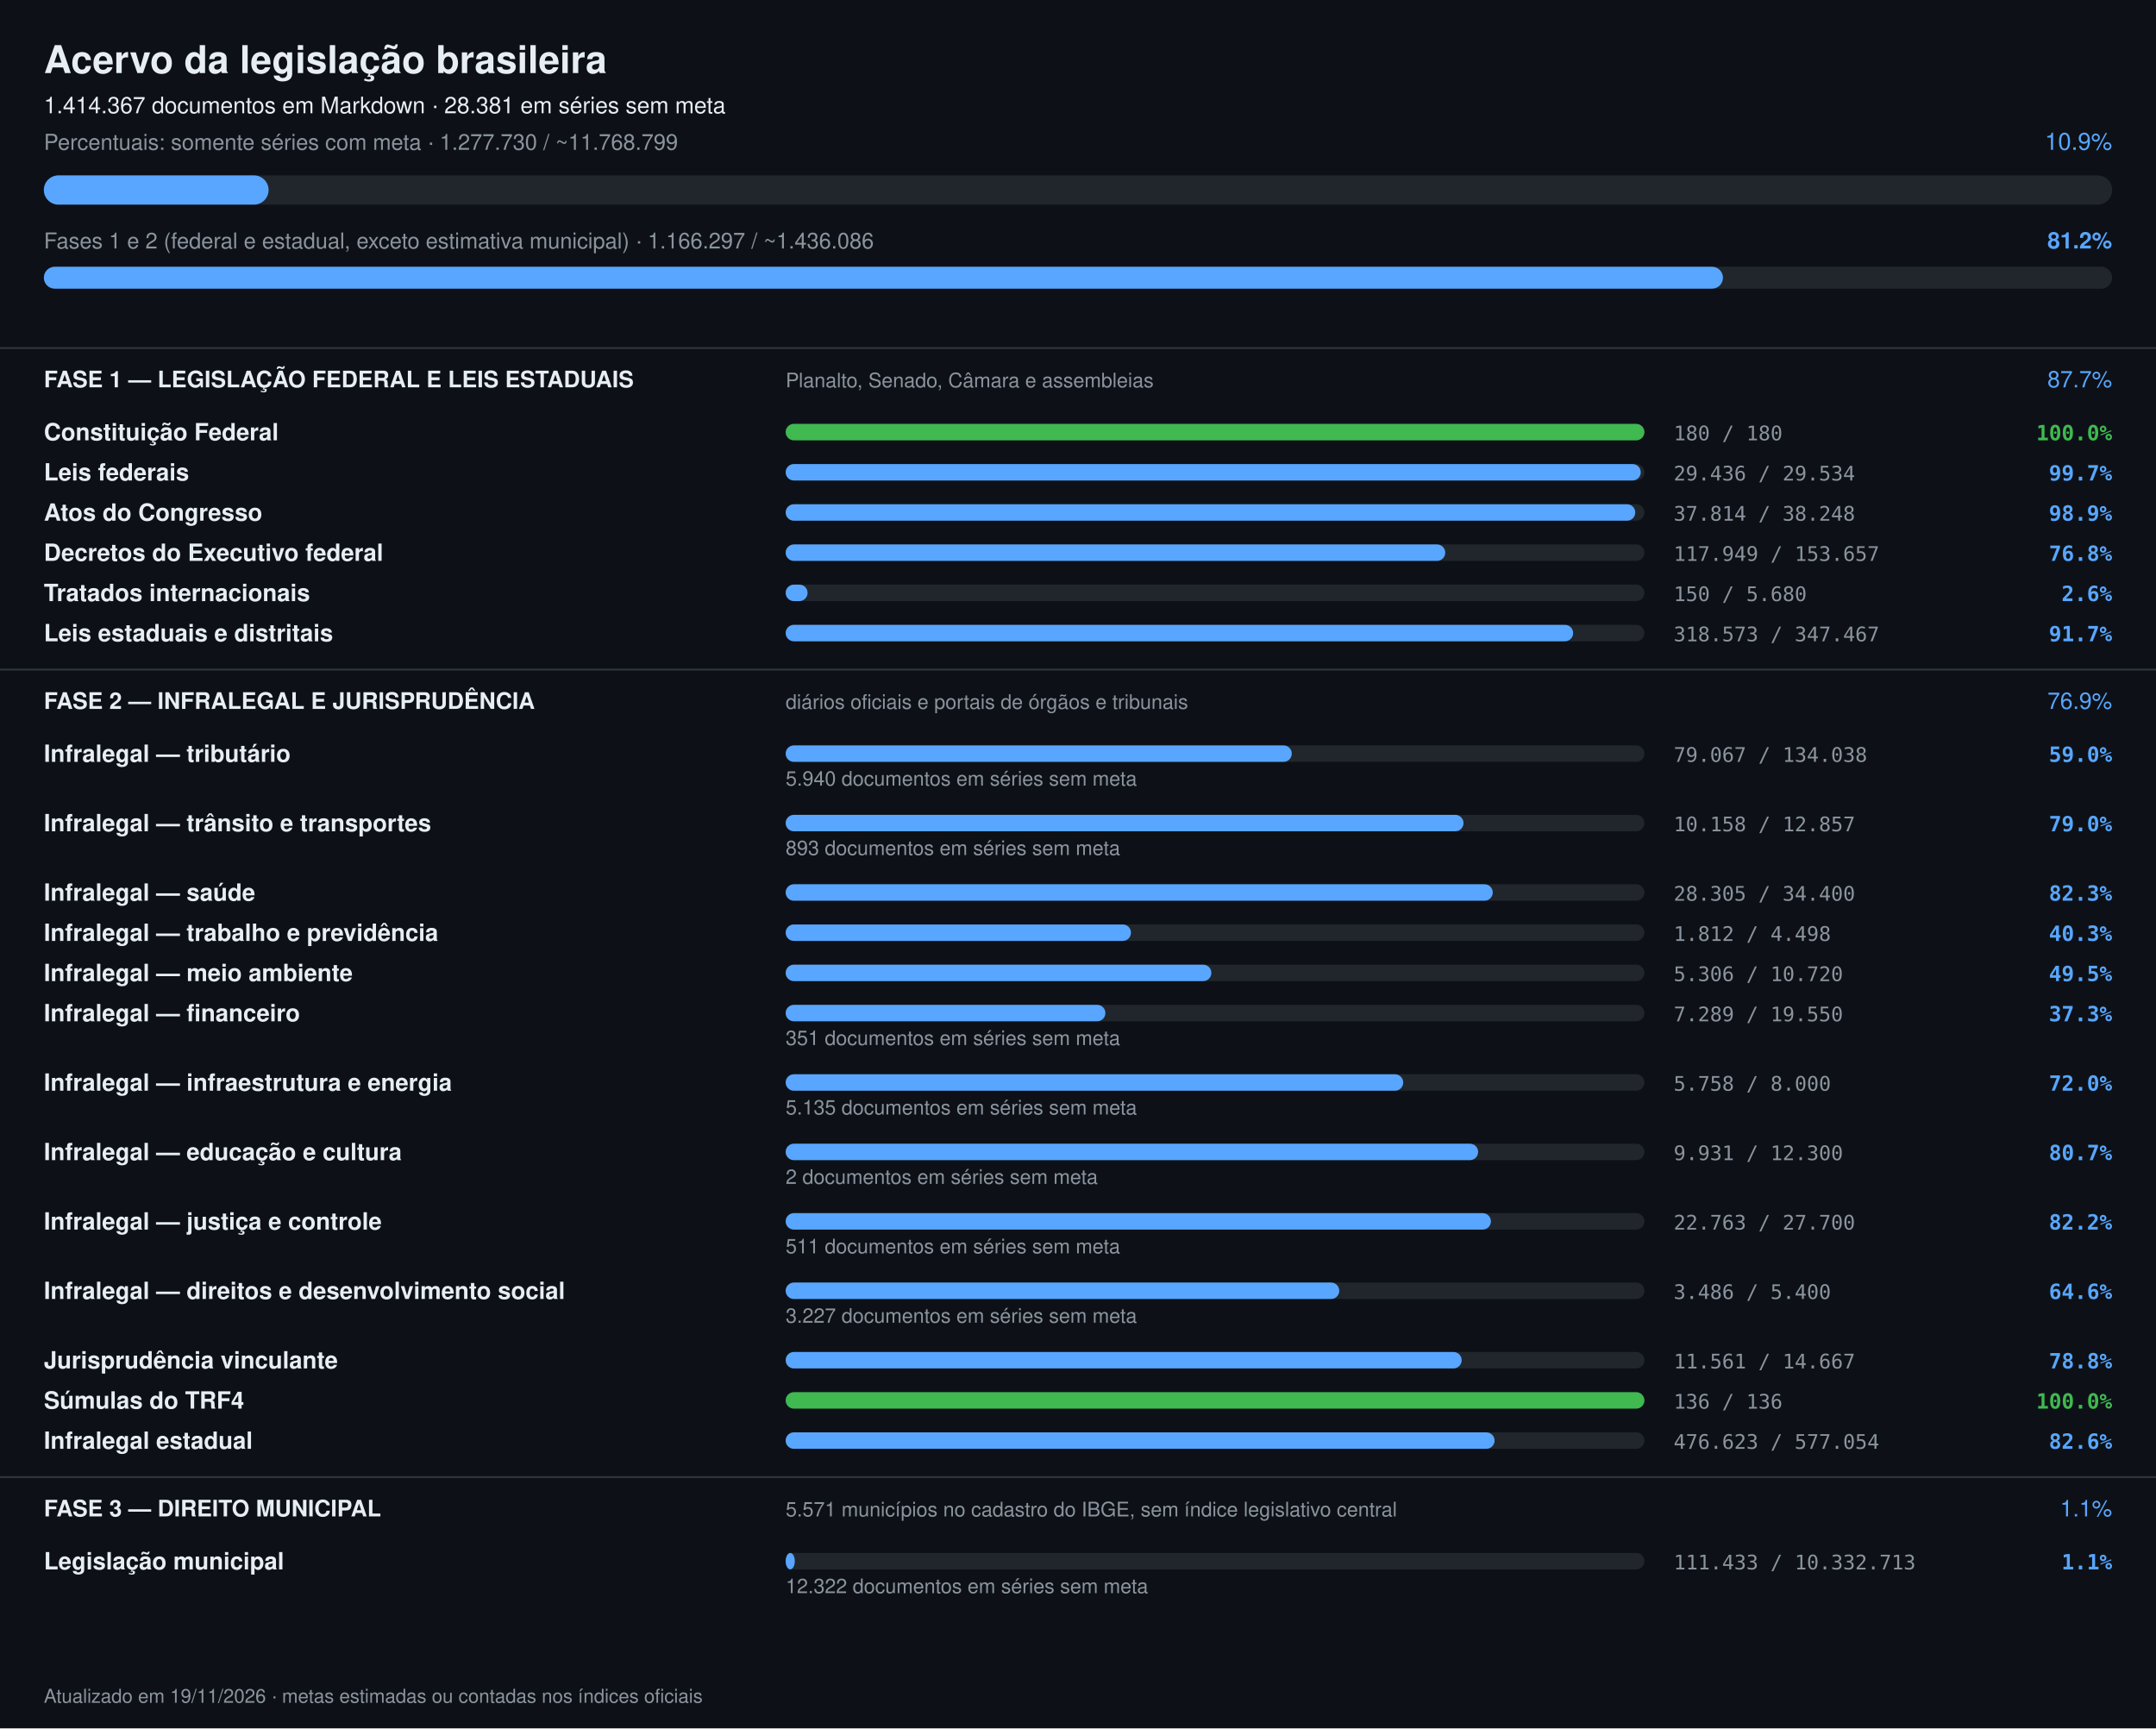
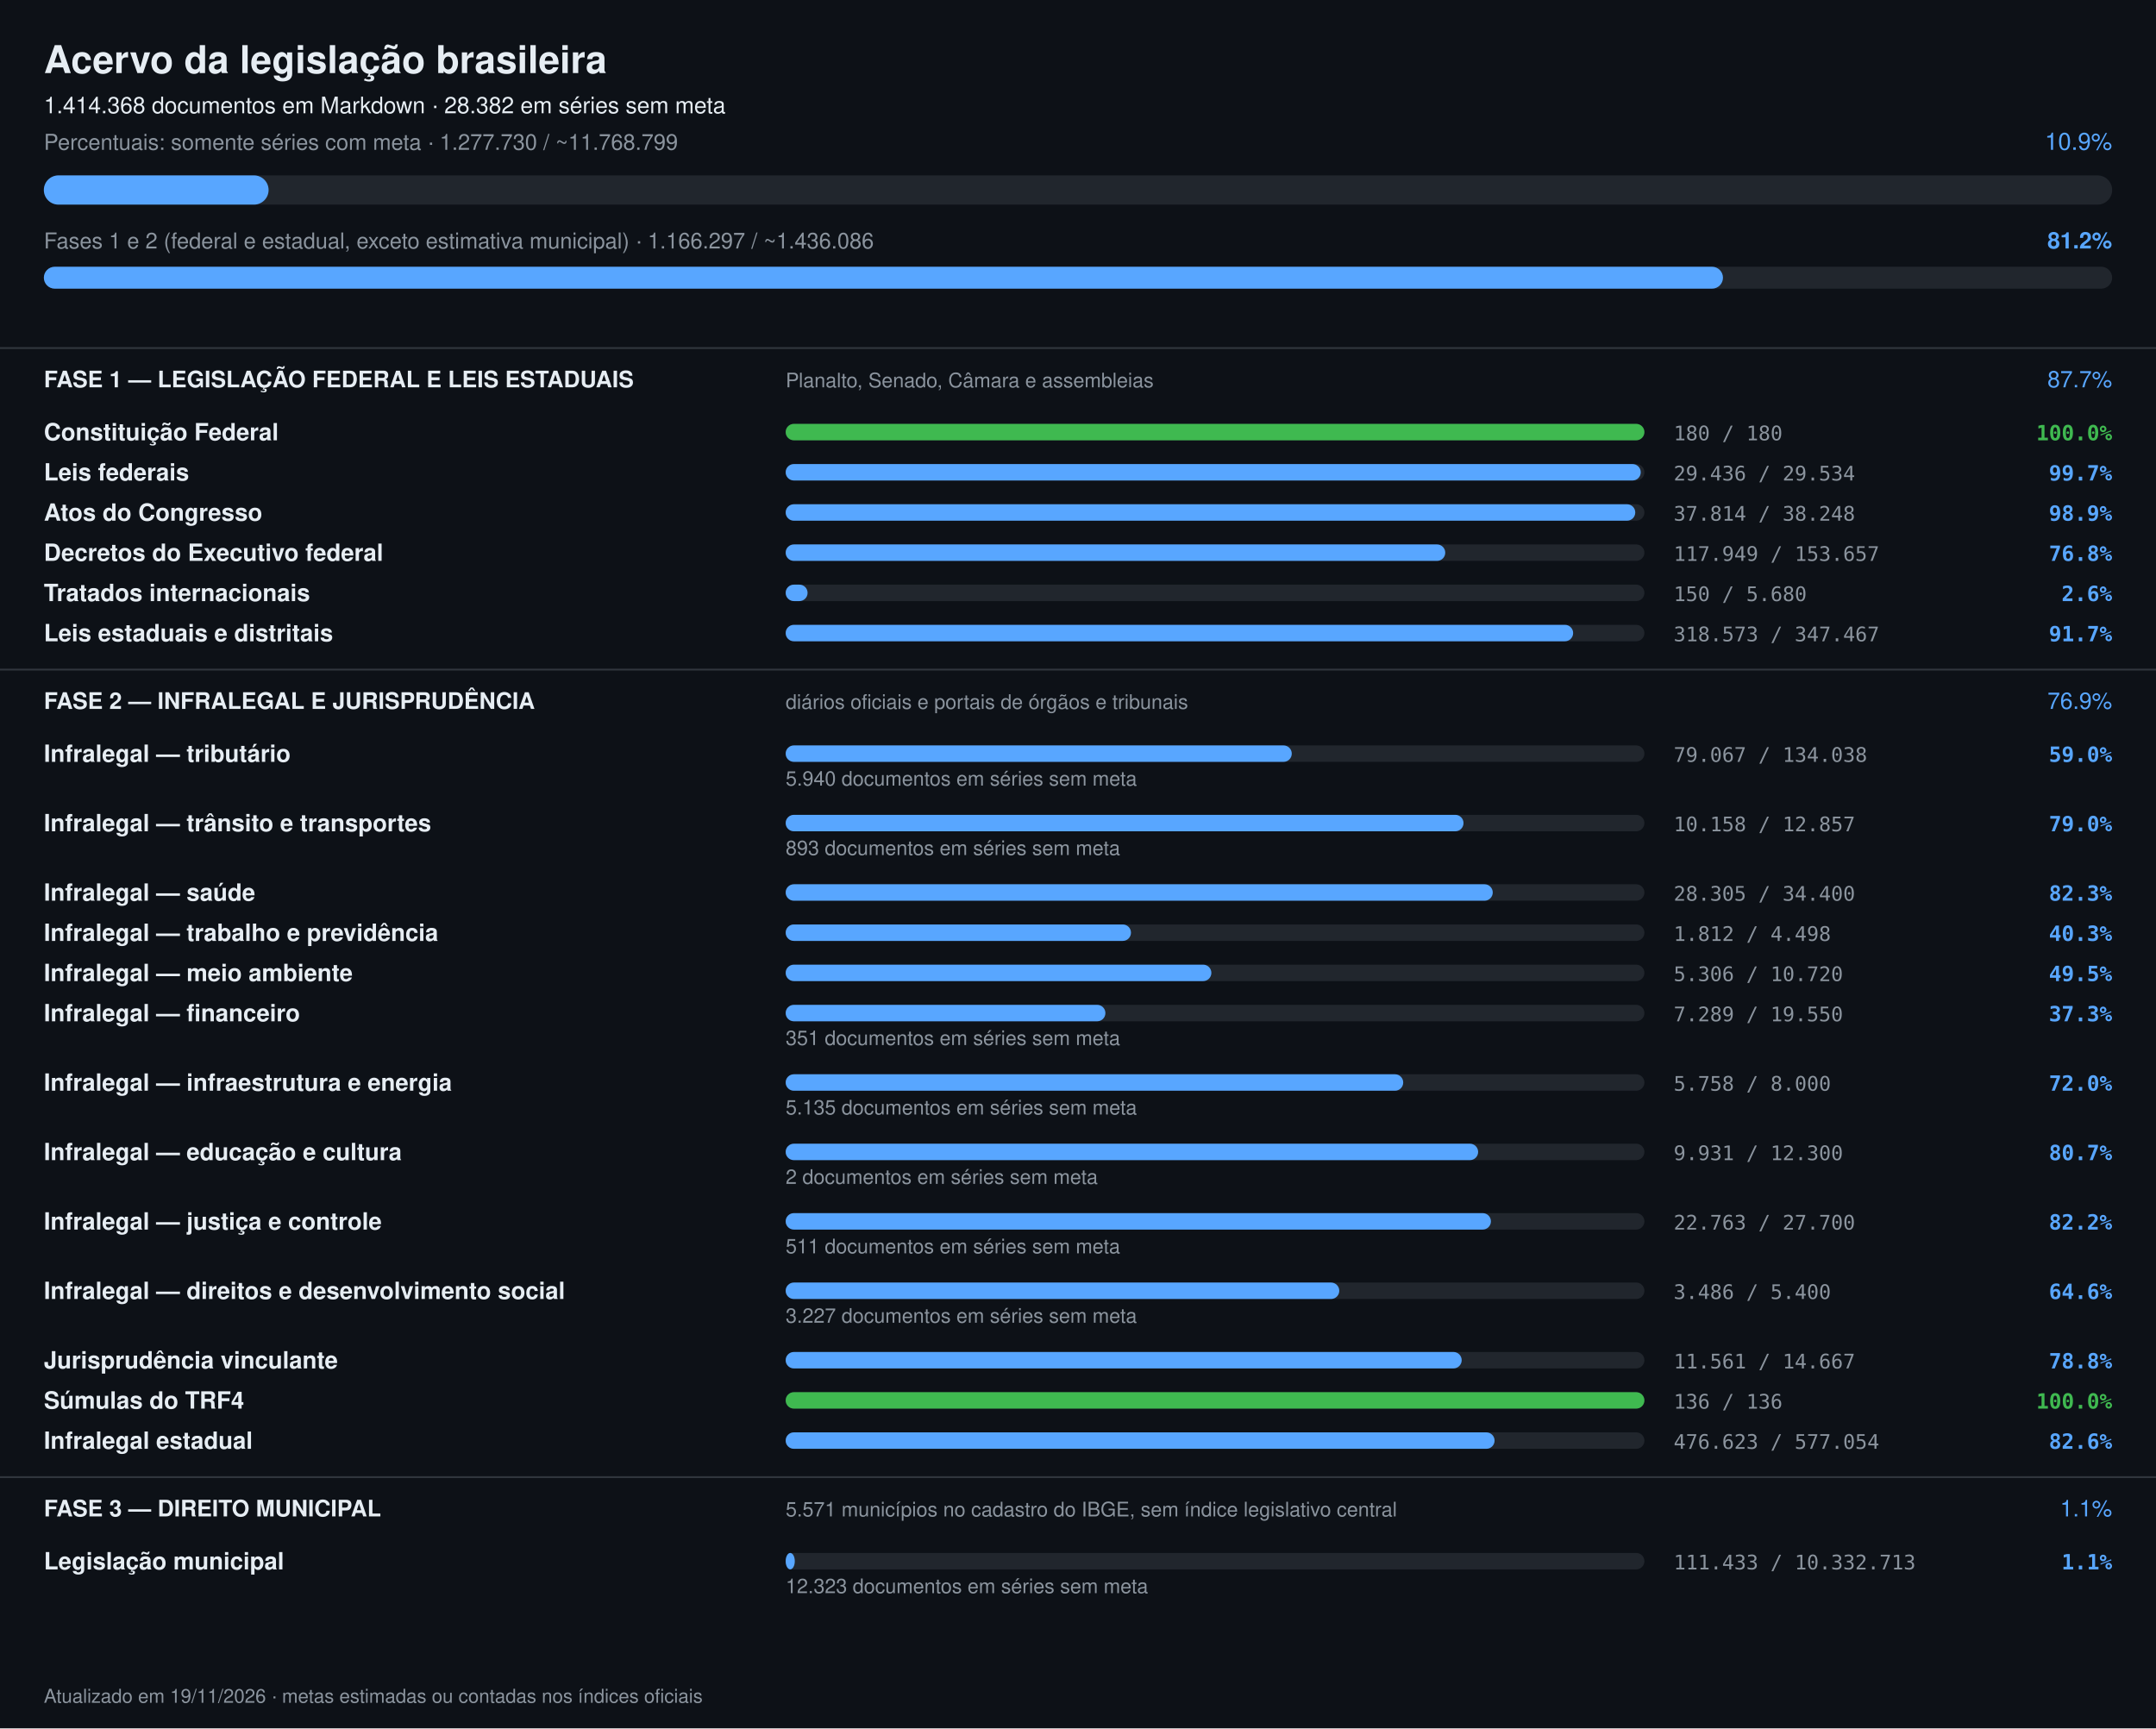
<svg xmlns="http://www.w3.org/2000/svg" width="1180" height="946" viewBox="0 0 1180 946" font-family="-apple-system,Segoe UI,Helvetica,Arial,sans-serif">
  <rect width="1180" height="946" fill="#0d1117" />
  <text x="24" y="40" font-size="21" font-weight="700" fill="#e6edf3">Acervo da legislação brasileira</text>
-   <text x="24" y="62" font-size="12.5" fill="#e6edf3">1.414.367 documentos em Markdown · 28.381 em séries sem meta</text>
+   <text x="24" y="62" font-size="12.5" fill="#e6edf3">1.414.368 documentos em Markdown · 28.382 em séries sem meta</text>
  <text x="24" y="82" font-size="12" fill="#8b949e">Percentuais: somente séries com meta · 1.277.730 / ~11.768.799</text>
  <text x="1156" y="82" font-size="13" text-anchor="end" fill="#58a6ff">10.9%</text>
  <rect x="24" y="96" width="1132" height="16" rx="8" fill="#21262d" />
  <rect x="24" y="96" width="123" height="16" rx="8" fill="#58a6ff" />
  <text x="24" y="136" font-size="12" fill="#8b949e">Fases 1 e 2 (federal e estadual, exceto estimativa municipal) · 1.166.297 / ~1.436.086</text>
  <text x="1156" y="136" font-size="12.5" font-weight="600" text-anchor="end" fill="#58a6ff">81.2%</text>
  <rect x="24" y="146" width="1132" height="12" rx="6" fill="#21262d" />
  <rect x="24" y="146" width="919" height="12" rx="6" fill="#58a6ff" />
  <rect x="0" y="190" width="1180" height="1" fill="#30363d" />
  <text x="24" y="212" font-size="12.5" font-weight="700" fill="#e6edf3">FASE 1 — LEGISLAÇÃO FEDERAL E LEIS ESTADUAIS</text>
  <text x="430" y="212" font-size="11" fill="#8b949e">Planalto, Senado, Câmara e assembleias</text>
  <text x="1156" y="212" font-size="12.5" text-anchor="end" fill="#58a6ff">87.7%</text>
  <text x="24" y="241" font-size="13" font-weight="600" fill="#e6edf3">Constituição Federal</text>
  <rect x="430" y="232" width="470" height="9" rx="4.5" fill="#21262d" />
  <rect x="430" y="232" width="470" height="9" rx="4.5" fill="#3fb950" />
  <text x="916" y="241" font-size="11" fill="#8b949e" font-family="ui-monospace,monospace">180 / 180</text>
  <text x="1156" y="241" font-size="11.5" text-anchor="end" font-weight="600" fill="#3fb950" font-family="ui-monospace,monospace">100.0%</text>
  <text x="24" y="263" font-size="13" font-weight="600" fill="#e6edf3">Leis federais</text>
  <rect x="430" y="254" width="470" height="9" rx="4.5" fill="#21262d" />
  <rect x="430" y="254" width="468" height="9" rx="4.5" fill="#58a6ff" />
  <text x="916" y="263" font-size="11" fill="#8b949e" font-family="ui-monospace,monospace">29.436 / 29.534</text>
  <text x="1156" y="263" font-size="11.5" text-anchor="end" font-weight="600" fill="#58a6ff" font-family="ui-monospace,monospace">99.7%</text>
  <text x="24" y="285" font-size="13" font-weight="600" fill="#e6edf3">Atos do Congresso</text>
  <rect x="430" y="276" width="470" height="9" rx="4.5" fill="#21262d" />
  <rect x="430" y="276" width="465" height="9" rx="4.5" fill="#58a6ff" />
  <text x="916" y="285" font-size="11" fill="#8b949e" font-family="ui-monospace,monospace">37.814 / 38.248</text>
  <text x="1156" y="285" font-size="11.5" text-anchor="end" font-weight="600" fill="#58a6ff" font-family="ui-monospace,monospace">98.9%</text>
  <text x="24" y="307" font-size="13" font-weight="600" fill="#e6edf3">Decretos do Executivo federal</text>
  <rect x="430" y="298" width="470" height="9" rx="4.5" fill="#21262d" />
  <rect x="430" y="298" width="361" height="9" rx="4.5" fill="#58a6ff" />
  <text x="916" y="307" font-size="11" fill="#8b949e" font-family="ui-monospace,monospace">117.949 / 153.657</text>
  <text x="1156" y="307" font-size="11.5" text-anchor="end" font-weight="600" fill="#58a6ff" font-family="ui-monospace,monospace">76.8%</text>
  <text x="24" y="329" font-size="13" font-weight="600" fill="#e6edf3">Tratados internacionais</text>
  <rect x="430" y="320" width="470" height="9" rx="4.5" fill="#21262d" />
  <rect x="430" y="320" width="12" height="9" rx="4.5" fill="#58a6ff" />
  <text x="916" y="329" font-size="11" fill="#8b949e" font-family="ui-monospace,monospace">150 / 5.680</text>
  <text x="1156" y="329" font-size="11.5" text-anchor="end" font-weight="600" fill="#58a6ff" font-family="ui-monospace,monospace">2.6%</text>
  <text x="24" y="351" font-size="13" font-weight="600" fill="#e6edf3">Leis estaduais e distritais</text>
  <rect x="430" y="342" width="470" height="9" rx="4.5" fill="#21262d" />
  <rect x="430" y="342" width="431" height="9" rx="4.5" fill="#58a6ff" />
  <text x="916" y="351" font-size="11" fill="#8b949e" font-family="ui-monospace,monospace">318.573 / 347.467</text>
  <text x="1156" y="351" font-size="11.5" text-anchor="end" font-weight="600" fill="#58a6ff" font-family="ui-monospace,monospace">91.7%</text>
  <rect x="0" y="366" width="1180" height="1" fill="#30363d" />
  <text x="24" y="388" font-size="12.5" font-weight="700" fill="#e6edf3">FASE 2 — INFRALEGAL E JURISPRUDÊNCIA</text>
  <text x="430" y="388" font-size="11" fill="#8b949e">diários oficiais e portais de órgãos e tribunais</text>
  <text x="1156" y="388" font-size="12.5" text-anchor="end" fill="#58a6ff">76.9%</text>
  <text x="24" y="417" font-size="13" font-weight="600" fill="#e6edf3">Infralegal — tributário</text>
  <rect x="430" y="408" width="470" height="9" rx="4.5" fill="#21262d" />
  <rect x="430" y="408" width="277" height="9" rx="4.5" fill="#58a6ff" />
  <text x="916" y="417" font-size="11" fill="#8b949e" font-family="ui-monospace,monospace">79.067 / 134.038</text>
  <text x="1156" y="417" font-size="11.5" text-anchor="end" font-weight="600" fill="#58a6ff" font-family="ui-monospace,monospace">59.0%</text>
  <text x="430" y="430" font-size="11" fill="#8b949e">5.940 documentos em séries sem meta</text>
  <text x="24" y="455" font-size="13" font-weight="600" fill="#e6edf3">Infralegal — trânsito e transportes</text>
  <rect x="430" y="446" width="470" height="9" rx="4.5" fill="#21262d" />
  <rect x="430" y="446" width="371" height="9" rx="4.5" fill="#58a6ff" />
  <text x="916" y="455" font-size="11" fill="#8b949e" font-family="ui-monospace,monospace">10.158 / 12.857</text>
  <text x="1156" y="455" font-size="11.5" text-anchor="end" font-weight="600" fill="#58a6ff" font-family="ui-monospace,monospace">79.0%</text>
  <text x="430" y="468" font-size="11" fill="#8b949e">893 documentos em séries sem meta</text>
  <text x="24" y="493" font-size="13" font-weight="600" fill="#e6edf3">Infralegal — saúde</text>
  <rect x="430" y="484" width="470" height="9" rx="4.5" fill="#21262d" />
  <rect x="430" y="484" width="387" height="9" rx="4.5" fill="#58a6ff" />
  <text x="916" y="493" font-size="11" fill="#8b949e" font-family="ui-monospace,monospace">28.305 / 34.400</text>
  <text x="1156" y="493" font-size="11.5" text-anchor="end" font-weight="600" fill="#58a6ff" font-family="ui-monospace,monospace">82.3%</text>
  <text x="24" y="515" font-size="13" font-weight="600" fill="#e6edf3">Infralegal — trabalho e previdência</text>
  <rect x="430" y="506" width="470" height="9" rx="4.5" fill="#21262d" />
  <rect x="430" y="506" width="189" height="9" rx="4.5" fill="#58a6ff" />
  <text x="916" y="515" font-size="11" fill="#8b949e" font-family="ui-monospace,monospace">1.812 / 4.498</text>
  <text x="1156" y="515" font-size="11.5" text-anchor="end" font-weight="600" fill="#58a6ff" font-family="ui-monospace,monospace">40.3%</text>
  <text x="24" y="537" font-size="13" font-weight="600" fill="#e6edf3">Infralegal — meio ambiente</text>
  <rect x="430" y="528" width="470" height="9" rx="4.5" fill="#21262d" />
  <rect x="430" y="528" width="233" height="9" rx="4.5" fill="#58a6ff" />
  <text x="916" y="537" font-size="11" fill="#8b949e" font-family="ui-monospace,monospace">5.306 / 10.720</text>
  <text x="1156" y="537" font-size="11.5" text-anchor="end" font-weight="600" fill="#58a6ff" font-family="ui-monospace,monospace">49.5%</text>
  <text x="24" y="559" font-size="13" font-weight="600" fill="#e6edf3">Infralegal — financeiro</text>
  <rect x="430" y="550" width="470" height="9" rx="4.5" fill="#21262d" />
  <rect x="430" y="550" width="175" height="9" rx="4.5" fill="#58a6ff" />
  <text x="916" y="559" font-size="11" fill="#8b949e" font-family="ui-monospace,monospace">7.289 / 19.550</text>
  <text x="1156" y="559" font-size="11.5" text-anchor="end" font-weight="600" fill="#58a6ff" font-family="ui-monospace,monospace">37.3%</text>
  <text x="430" y="572" font-size="11" fill="#8b949e">351 documentos em séries sem meta</text>
  <text x="24" y="597" font-size="13" font-weight="600" fill="#e6edf3">Infralegal — infraestrutura e energia</text>
  <rect x="430" y="588" width="470" height="9" rx="4.5" fill="#21262d" />
  <rect x="430" y="588" width="338" height="9" rx="4.5" fill="#58a6ff" />
  <text x="916" y="597" font-size="11" fill="#8b949e" font-family="ui-monospace,monospace">5.758 / 8.000</text>
  <text x="1156" y="597" font-size="11.5" text-anchor="end" font-weight="600" fill="#58a6ff" font-family="ui-monospace,monospace">72.0%</text>
  <text x="430" y="610" font-size="11" fill="#8b949e">5.135 documentos em séries sem meta</text>
  <text x="24" y="635" font-size="13" font-weight="600" fill="#e6edf3">Infralegal — educação e cultura</text>
  <rect x="430" y="626" width="470" height="9" rx="4.5" fill="#21262d" />
  <rect x="430" y="626" width="379" height="9" rx="4.5" fill="#58a6ff" />
  <text x="916" y="635" font-size="11" fill="#8b949e" font-family="ui-monospace,monospace">9.931 / 12.300</text>
  <text x="1156" y="635" font-size="11.5" text-anchor="end" font-weight="600" fill="#58a6ff" font-family="ui-monospace,monospace">80.7%</text>
  <text x="430" y="648" font-size="11" fill="#8b949e">2 documentos em séries sem meta</text>
  <text x="24" y="673" font-size="13" font-weight="600" fill="#e6edf3">Infralegal — justiça e controle</text>
  <rect x="430" y="664" width="470" height="9" rx="4.5" fill="#21262d" />
  <rect x="430" y="664" width="386" height="9" rx="4.5" fill="#58a6ff" />
  <text x="916" y="673" font-size="11" fill="#8b949e" font-family="ui-monospace,monospace">22.763 / 27.700</text>
  <text x="1156" y="673" font-size="11.5" text-anchor="end" font-weight="600" fill="#58a6ff" font-family="ui-monospace,monospace">82.2%</text>
  <text x="430" y="686" font-size="11" fill="#8b949e">511 documentos em séries sem meta</text>
  <text x="24" y="711" font-size="13" font-weight="600" fill="#e6edf3">Infralegal — direitos e desenvolvimento social</text>
  <rect x="430" y="702" width="470" height="9" rx="4.5" fill="#21262d" />
  <rect x="430" y="702" width="303" height="9" rx="4.5" fill="#58a6ff" />
  <text x="916" y="711" font-size="11" fill="#8b949e" font-family="ui-monospace,monospace">3.486 / 5.400</text>
  <text x="1156" y="711" font-size="11.5" text-anchor="end" font-weight="600" fill="#58a6ff" font-family="ui-monospace,monospace">64.6%</text>
  <text x="430" y="724" font-size="11" fill="#8b949e">3.227 documentos em séries sem meta</text>
  <text x="24" y="749" font-size="13" font-weight="600" fill="#e6edf3">Jurisprudência vinculante</text>
  <rect x="430" y="740" width="470" height="9" rx="4.5" fill="#21262d" />
  <rect x="430" y="740" width="370" height="9" rx="4.5" fill="#58a6ff" />
  <text x="916" y="749" font-size="11" fill="#8b949e" font-family="ui-monospace,monospace">11.561 / 14.667</text>
  <text x="1156" y="749" font-size="11.5" text-anchor="end" font-weight="600" fill="#58a6ff" font-family="ui-monospace,monospace">78.8%</text>
  <text x="24" y="771" font-size="13" font-weight="600" fill="#e6edf3">Súmulas do TRF4</text>
  <rect x="430" y="762" width="470" height="9" rx="4.5" fill="#21262d" />
  <rect x="430" y="762" width="470" height="9" rx="4.5" fill="#3fb950" />
  <text x="916" y="771" font-size="11" fill="#8b949e" font-family="ui-monospace,monospace">136 / 136</text>
  <text x="1156" y="771" font-size="11.5" text-anchor="end" font-weight="600" fill="#3fb950" font-family="ui-monospace,monospace">100.0%</text>
  <text x="24" y="793" font-size="13" font-weight="600" fill="#e6edf3">Infralegal estadual</text>
  <rect x="430" y="784" width="470" height="9" rx="4.5" fill="#21262d" />
  <rect x="430" y="784" width="388" height="9" rx="4.5" fill="#58a6ff" />
  <text x="916" y="793" font-size="11" fill="#8b949e" font-family="ui-monospace,monospace">476.623 / 577.054</text>
  <text x="1156" y="793" font-size="11.5" text-anchor="end" font-weight="600" fill="#58a6ff" font-family="ui-monospace,monospace">82.6%</text>
  <rect x="0" y="808" width="1180" height="1" fill="#30363d" />
  <text x="24" y="830" font-size="12.5" font-weight="700" fill="#e6edf3">FASE 3 — DIREITO MUNICIPAL</text>
  <text x="430" y="830" font-size="11" fill="#8b949e">5.571 municípios no cadastro do IBGE, sem índice legislativo central</text>
  <text x="1156" y="830" font-size="12.5" text-anchor="end" fill="#58a6ff">1.1%</text>
  <text x="24" y="859" font-size="13" font-weight="600" fill="#e6edf3">Legislação municipal</text>
  <rect x="430" y="850" width="470" height="9" rx="4.5" fill="#21262d" />
  <rect x="430" y="850" width="5" height="9" rx="4.5" fill="#58a6ff" />
  <text x="916" y="859" font-size="11" fill="#8b949e" font-family="ui-monospace,monospace">111.433 / 10.332.713</text>
  <text x="1156" y="859" font-size="11.5" text-anchor="end" font-weight="600" fill="#58a6ff" font-family="ui-monospace,monospace">1.1%</text>
-   <text x="430" y="872" font-size="11" fill="#8b949e">12.322 documentos em séries sem meta</text>
+   <text x="430" y="872" font-size="11" fill="#8b949e">12.323 documentos em séries sem meta</text>
  <text x="24" y="932" font-size="10.5" fill="#8b949e">Atualizado em 19/11/2026 · metas estimadas ou contadas nos índices oficiais</text>
</svg>
